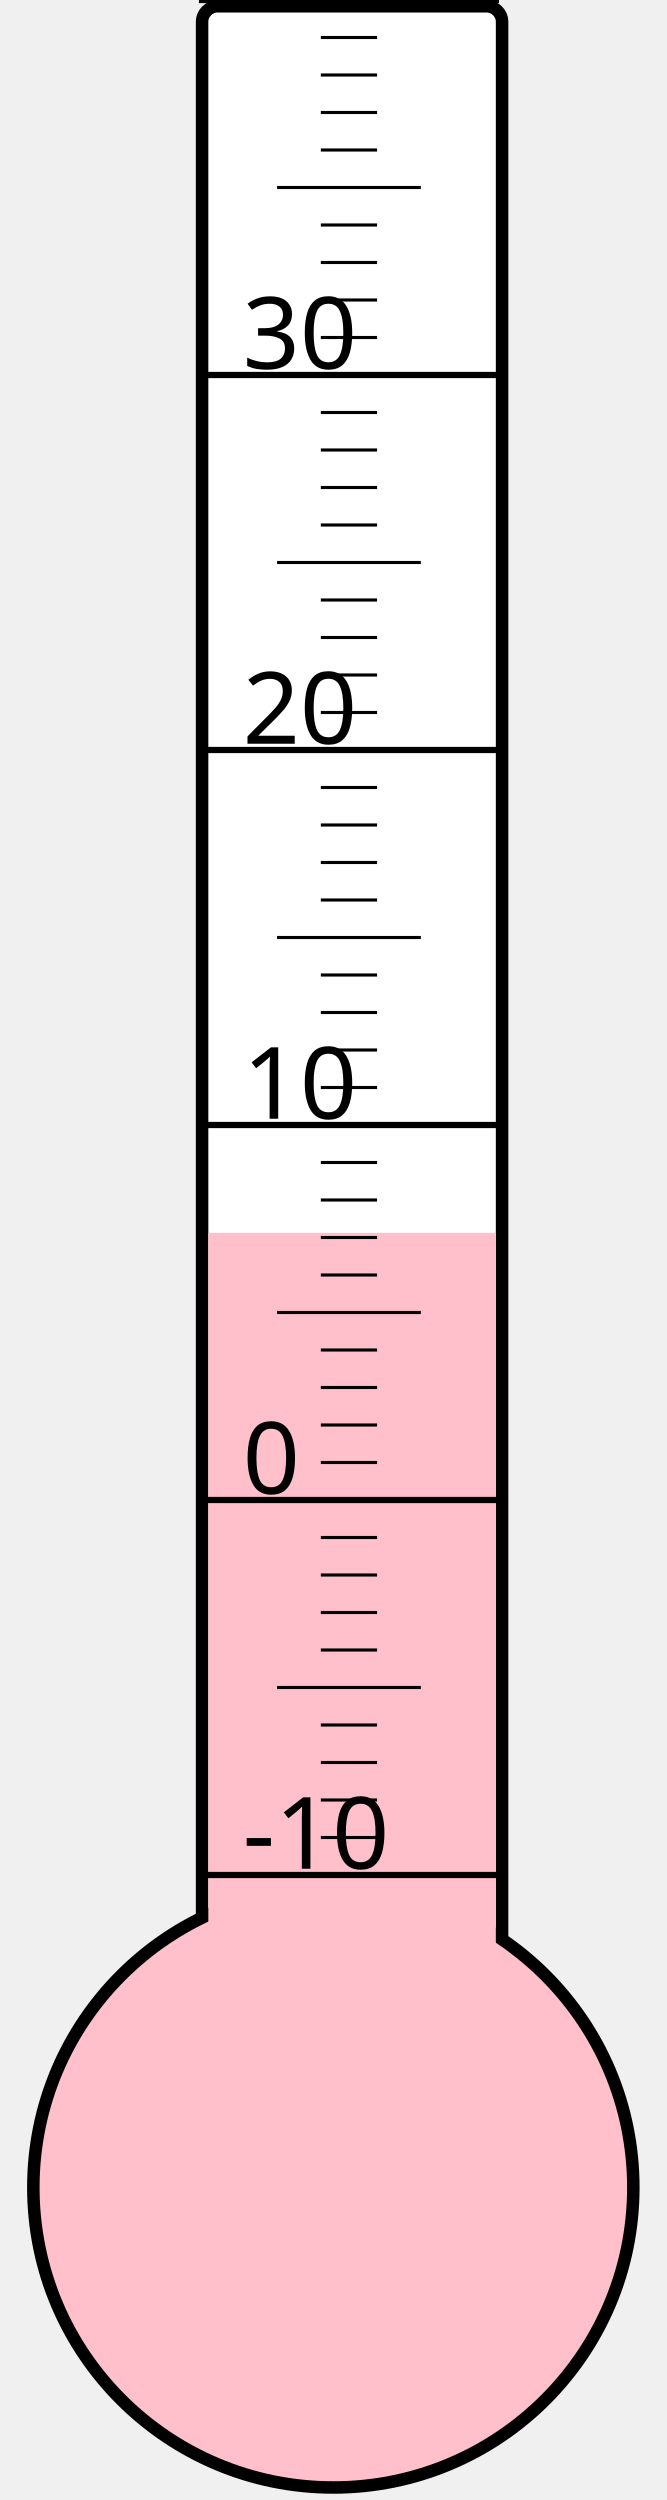
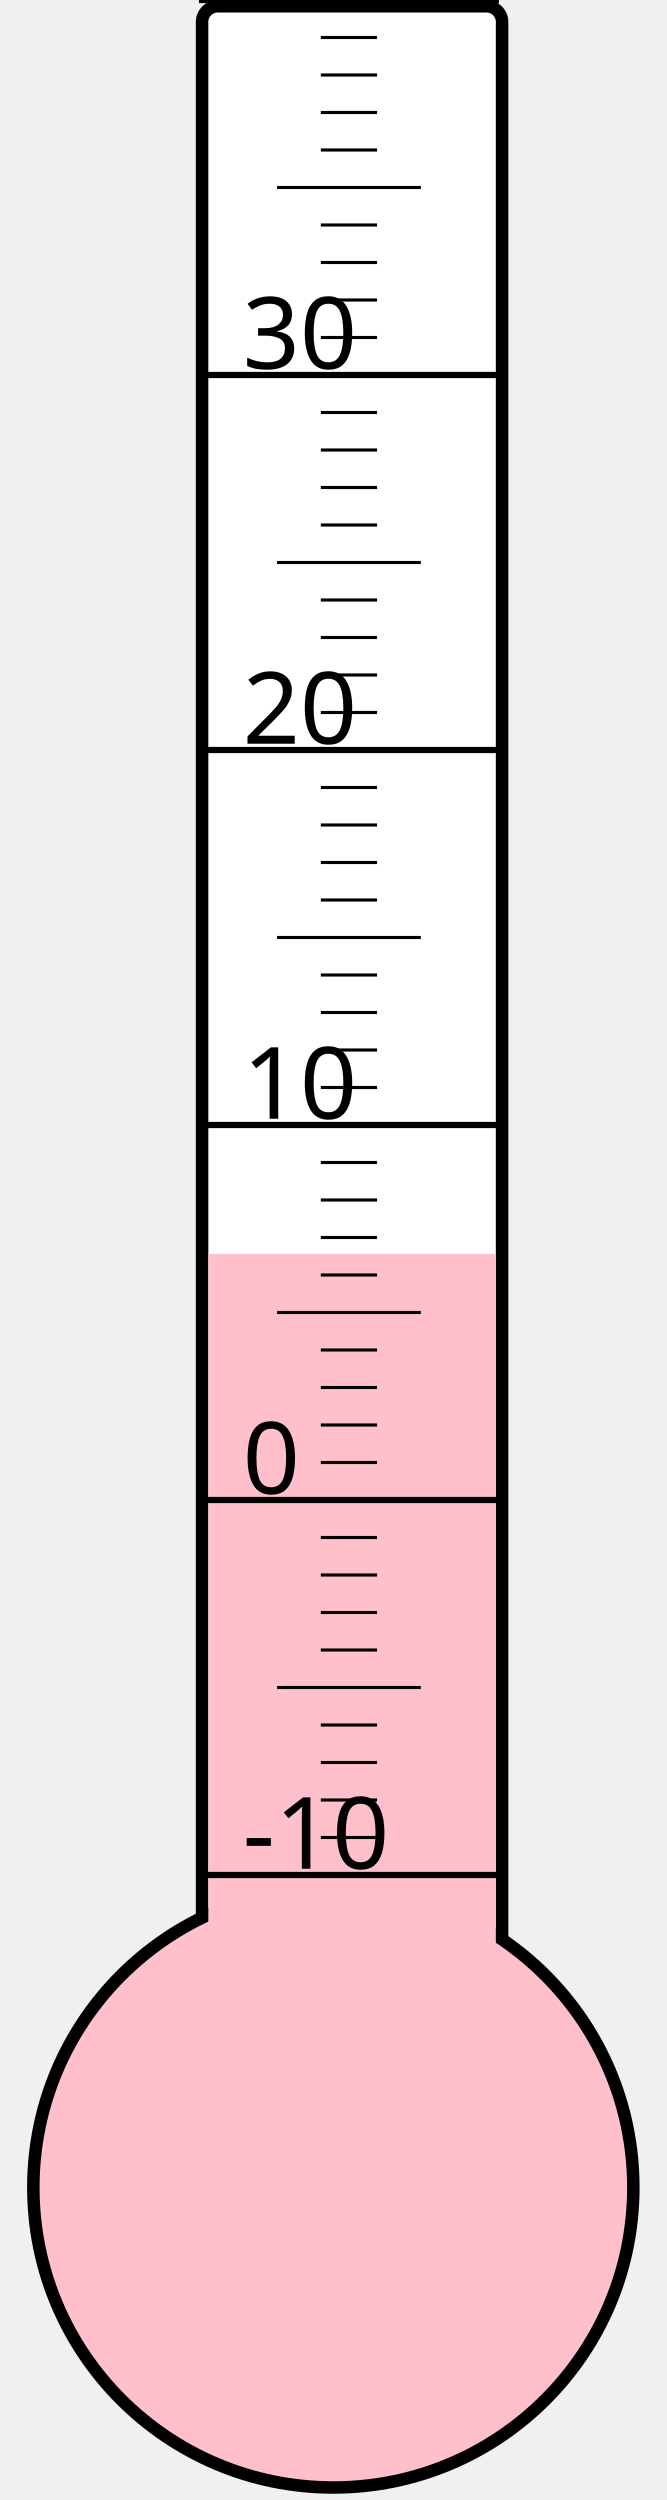
<svg xmlns="http://www.w3.org/2000/svg" width="40px" height="150px" viewBox="0 0 200 800">
  <rect width="200" height="800" x="0" y="0" style="fill: #ffffeb; fill-opacity: 0;" />
  <rect width="96" height="680" x="58" y="2" rx="5" ry="5" style="fill: white; fill-opacity: 1; stroke: black; stroke-width: 4;" />
  <circle cx="100" cy="700" r="96" style="fill: pink; stroke: black; stroke-width: 4;" />
-   <rect width="92" height="305.5" x="60" y="394.5" style="fill: pink; fill-opacity: 1; stroke-width: 0;" />
+   <rect width="92" height="298.75" x="60" y="401.25" style="fill: pink; fill-opacity: 1; stroke-width: 0;" />
  <text x="71" y="598" style="font-family: sans-serif; font-size: 24pt;">-10</text>
  <text x="71" y="478" style="font-family: sans-serif; font-size: 24pt;">0</text>
  <text x="71" y="358" style="font-family: sans-serif; font-size: 24pt;">10</text>
  <text x="71" y="238" style="font-family: sans-serif; font-size: 24pt;">20</text>
  <text x="71" y="118" style="font-family: sans-serif; font-size: 24pt;">30</text>
  <g style="stroke: black;">
    <line x1="57" y1="600" x2="153" y2="600" style="stroke-width: 2;" />
    <line x1="96" y1="588" x2="114" y2="588" style="stroke-width: 1;" />
    <line x1="96" y1="576" x2="114" y2="576" style="stroke-width: 1;" />
    <line x1="96" y1="564" x2="114" y2="564" style="stroke-width: 1;" />
    <line x1="96" y1="552" x2="114" y2="552" style="stroke-width: 1;" />
    <line x1="82" y1="540" x2="128" y2="540" style="stroke-width: 1;" />
    <line x1="96" y1="528" x2="114" y2="528" style="stroke-width: 1;" />
    <line x1="96" y1="516" x2="114" y2="516" style="stroke-width: 1;" />
    <line x1="96" y1="504" x2="114" y2="504" style="stroke-width: 1;" />
    <line x1="96" y1="492" x2="114" y2="492" style="stroke-width: 1;" />
    <line x1="57" y1="480" x2="153" y2="480" style="stroke-width: 2;" />
    <line x1="96" y1="468" x2="114" y2="468" style="stroke-width: 1;" />
    <line x1="96" y1="456" x2="114" y2="456" style="stroke-width: 1;" />
    <line x1="96" y1="444" x2="114" y2="444" style="stroke-width: 1;" />
    <line x1="96" y1="432" x2="114" y2="432" style="stroke-width: 1;" />
    <line x1="82" y1="420" x2="128" y2="420" style="stroke-width: 1;" />
    <line x1="96" y1="408" x2="114" y2="408" style="stroke-width: 1;" />
    <line x1="96" y1="396" x2="114" y2="396" style="stroke-width: 1;" />
    <line x1="96" y1="384" x2="114" y2="384" style="stroke-width: 1;" />
    <line x1="96" y1="372" x2="114" y2="372" style="stroke-width: 1;" />
    <line x1="57" y1="360" x2="153" y2="360" style="stroke-width: 2;" />
    <line x1="96" y1="348" x2="114" y2="348" style="stroke-width: 1;" />
    <line x1="96" y1="336" x2="114" y2="336" style="stroke-width: 1;" />
    <line x1="96" y1="324" x2="114" y2="324" style="stroke-width: 1;" />
    <line x1="96" y1="312" x2="114" y2="312" style="stroke-width: 1;" />
    <line x1="82" y1="300" x2="128" y2="300" style="stroke-width: 1;" />
    <line x1="96" y1="288" x2="114" y2="288" style="stroke-width: 1;" />
    <line x1="96" y1="276" x2="114" y2="276" style="stroke-width: 1;" />
    <line x1="96" y1="264" x2="114" y2="264" style="stroke-width: 1;" />
    <line x1="96" y1="252" x2="114" y2="252" style="stroke-width: 1;" />
    <line x1="57" y1="240" x2="153" y2="240" style="stroke-width: 2;" />
    <line x1="96" y1="228" x2="114" y2="228" style="stroke-width: 1;" />
    <line x1="96" y1="216" x2="114" y2="216" style="stroke-width: 1;" />
    <line x1="96" y1="204" x2="114" y2="204" style="stroke-width: 1;" />
    <line x1="96" y1="192" x2="114" y2="192" style="stroke-width: 1;" />
    <line x1="82" y1="180" x2="128" y2="180" style="stroke-width: 1;" />
    <line x1="96" y1="168" x2="114" y2="168" style="stroke-width: 1;" />
    <line x1="96" y1="156" x2="114" y2="156" style="stroke-width: 1;" />
    <line x1="96" y1="144" x2="114" y2="144" style="stroke-width: 1;" />
    <line x1="96" y1="132" x2="114" y2="132" style="stroke-width: 1;" />
    <line x1="57" y1="120" x2="153" y2="120" style="stroke-width: 2;" />
    <line x1="96" y1="108" x2="114" y2="108" style="stroke-width: 1;" />
    <line x1="96" y1="96" x2="114" y2="96" style="stroke-width: 1;" />
    <line x1="96" y1="84" x2="114" y2="84" style="stroke-width: 1;" />
    <line x1="96" y1="72" x2="114" y2="72" style="stroke-width: 1;" />
    <line x1="82" y1="60" x2="128" y2="60" style="stroke-width: 1;" />
    <line x1="96" y1="48" x2="114" y2="48" style="stroke-width: 1;" />
    <line x1="96" y1="36" x2="114" y2="36" style="stroke-width: 1;" />
    <line x1="96" y1="24" x2="114" y2="24" style="stroke-width: 1;" />
    <line x1="96" y1="12" x2="114" y2="12" style="stroke-width: 1;" />
    <line x1="57" y1="0" x2="153" y2="0" style="stroke-width: 2;" />
  </g>
</svg>
